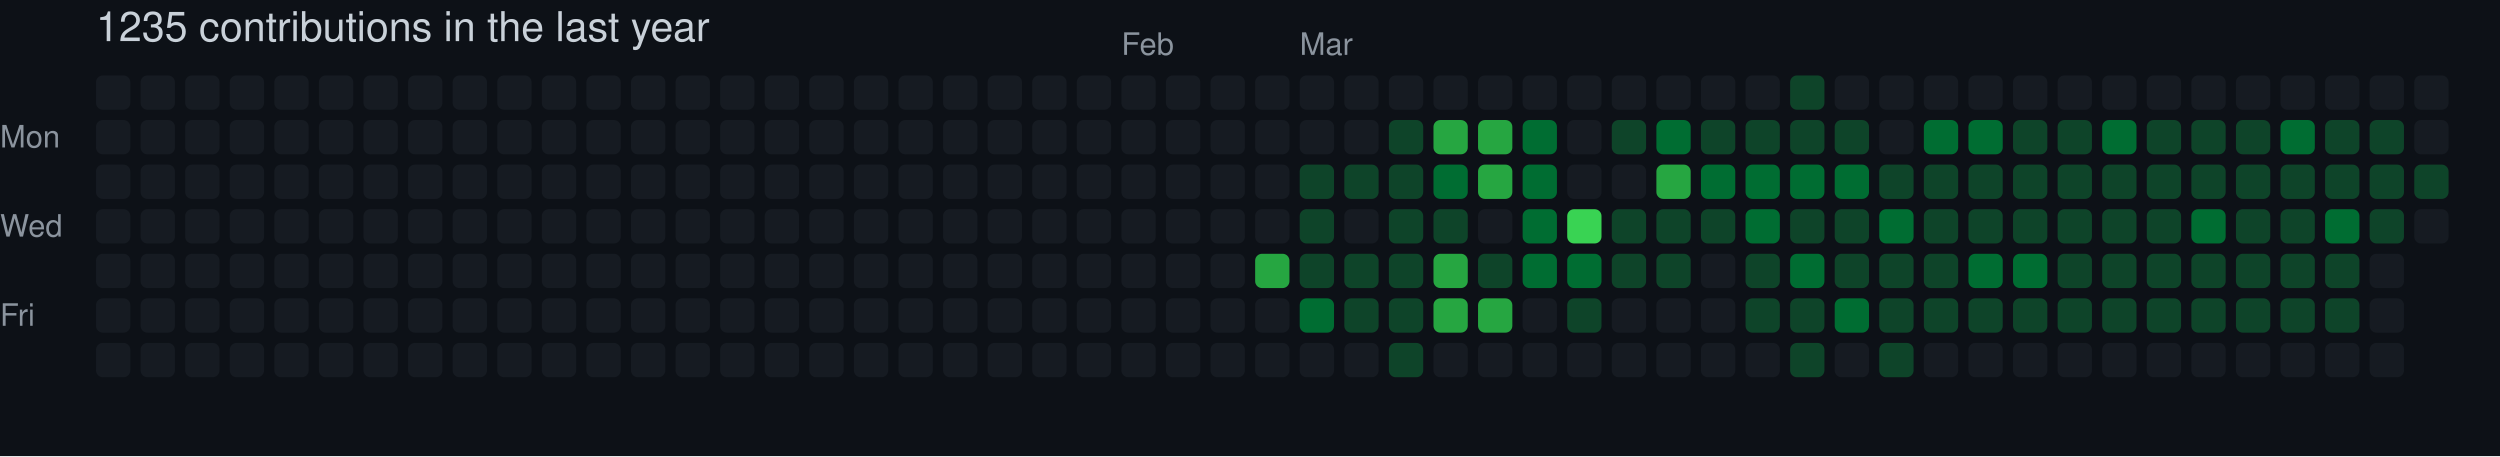
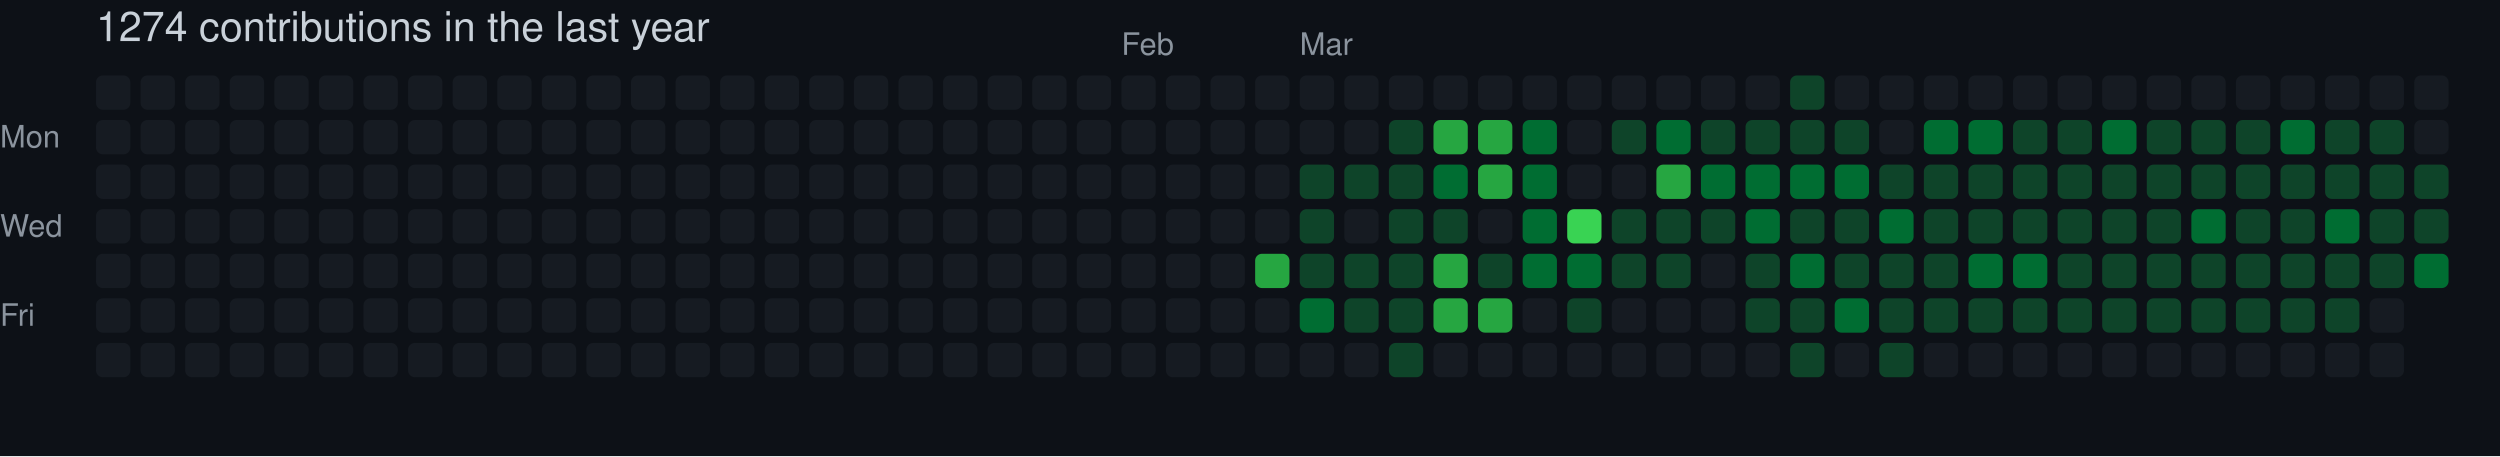
- <svg xmlns="http://www.w3.org/2000/svg" width="729" height="133" viewBox="0 0 729 133" role="img" aria-label="skiliaris made 1235 contributions in the last year">
+ <svg xmlns="http://www.w3.org/2000/svg" width="729" height="133" viewBox="0 0 729 133" role="img" aria-label="skiliaris made 1274 contributions in the last year">
  <rect width="100%" height="100%" fill="#0d1117" />
  <style>
    text {
      font-family: -apple-system, BlinkMacSystemFont, "Segoe UI", Helvetica, Arial, sans-serif;
      font-size: 9px;
      fill: #8b949e;
    }
    .count {
      font-size: 12px;
      fill: #c9d1d9;
    }
  </style>
-   <text x="28" y="12" class="count">1235 contributions in the last year</text>
+   <text x="28" y="12" class="count">1274 contributions in the last year</text>
  <text x="327" y="16">Feb</text>
  <text x="379" y="16">Mar</text>
  <text x="0" y="43">Mon</text>
  <text x="0" y="69">Wed</text>
  <text x="0" y="95">Fri</text>
  <rect x="28" y="22" width="10" height="10" rx="2" ry="2" fill="#161b22">
        </rect>
  <rect x="28" y="35" width="10" height="10" rx="2" ry="2" fill="#161b22">
        </rect>
  <rect x="28" y="48" width="10" height="10" rx="2" ry="2" fill="#161b22">
        </rect>
  <rect x="28" y="61" width="10" height="10" rx="2" ry="2" fill="#161b22">
        </rect>
  <rect x="28" y="74" width="10" height="10" rx="2" ry="2" fill="#161b22">
        </rect>
  <rect x="28" y="87" width="10" height="10" rx="2" ry="2" fill="#161b22">
        </rect>
  <rect x="28" y="100" width="10" height="10" rx="2" ry="2" fill="#161b22">
        </rect>
  <rect x="41" y="22" width="10" height="10" rx="2" ry="2" fill="#161b22">
        </rect>
  <rect x="41" y="35" width="10" height="10" rx="2" ry="2" fill="#161b22">
        </rect>
  <rect x="41" y="48" width="10" height="10" rx="2" ry="2" fill="#161b22">
        </rect>
  <rect x="41" y="61" width="10" height="10" rx="2" ry="2" fill="#161b22">
        </rect>
  <rect x="41" y="74" width="10" height="10" rx="2" ry="2" fill="#161b22">
        </rect>
  <rect x="41" y="87" width="10" height="10" rx="2" ry="2" fill="#161b22">
        </rect>
  <rect x="41" y="100" width="10" height="10" rx="2" ry="2" fill="#161b22">
        </rect>
  <rect x="54" y="22" width="10" height="10" rx="2" ry="2" fill="#161b22">
        </rect>
  <rect x="54" y="35" width="10" height="10" rx="2" ry="2" fill="#161b22">
        </rect>
  <rect x="54" y="48" width="10" height="10" rx="2" ry="2" fill="#161b22">
        </rect>
  <rect x="54" y="61" width="10" height="10" rx="2" ry="2" fill="#161b22">
        </rect>
  <rect x="54" y="74" width="10" height="10" rx="2" ry="2" fill="#161b22">
        </rect>
  <rect x="54" y="87" width="10" height="10" rx="2" ry="2" fill="#161b22">
        </rect>
  <rect x="54" y="100" width="10" height="10" rx="2" ry="2" fill="#161b22">
        </rect>
  <rect x="67" y="22" width="10" height="10" rx="2" ry="2" fill="#161b22">
        </rect>
  <rect x="67" y="35" width="10" height="10" rx="2" ry="2" fill="#161b22">
        </rect>
  <rect x="67" y="48" width="10" height="10" rx="2" ry="2" fill="#161b22">
        </rect>
  <rect x="67" y="61" width="10" height="10" rx="2" ry="2" fill="#161b22">
        </rect>
  <rect x="67" y="74" width="10" height="10" rx="2" ry="2" fill="#161b22">
        </rect>
  <rect x="67" y="87" width="10" height="10" rx="2" ry="2" fill="#161b22">
        </rect>
  <rect x="67" y="100" width="10" height="10" rx="2" ry="2" fill="#161b22">
        </rect>
  <rect x="80" y="22" width="10" height="10" rx="2" ry="2" fill="#161b22">
        </rect>
  <rect x="80" y="35" width="10" height="10" rx="2" ry="2" fill="#161b22">
        </rect>
  <rect x="80" y="48" width="10" height="10" rx="2" ry="2" fill="#161b22">
        </rect>
  <rect x="80" y="61" width="10" height="10" rx="2" ry="2" fill="#161b22">
        </rect>
  <rect x="80" y="74" width="10" height="10" rx="2" ry="2" fill="#161b22">
        </rect>
  <rect x="80" y="87" width="10" height="10" rx="2" ry="2" fill="#161b22">
        </rect>
  <rect x="80" y="100" width="10" height="10" rx="2" ry="2" fill="#161b22">
        </rect>
  <rect x="93" y="22" width="10" height="10" rx="2" ry="2" fill="#161b22">
        </rect>
  <rect x="93" y="35" width="10" height="10" rx="2" ry="2" fill="#161b22">
        </rect>
  <rect x="93" y="48" width="10" height="10" rx="2" ry="2" fill="#161b22">
        </rect>
  <rect x="93" y="61" width="10" height="10" rx="2" ry="2" fill="#161b22">
        </rect>
  <rect x="93" y="74" width="10" height="10" rx="2" ry="2" fill="#161b22">
        </rect>
  <rect x="93" y="87" width="10" height="10" rx="2" ry="2" fill="#161b22">
        </rect>
  <rect x="93" y="100" width="10" height="10" rx="2" ry="2" fill="#161b22">
        </rect>
  <rect x="106" y="22" width="10" height="10" rx="2" ry="2" fill="#161b22">
        </rect>
  <rect x="106" y="35" width="10" height="10" rx="2" ry="2" fill="#161b22">
        </rect>
  <rect x="106" y="48" width="10" height="10" rx="2" ry="2" fill="#161b22">
        </rect>
  <rect x="106" y="61" width="10" height="10" rx="2" ry="2" fill="#161b22">
        </rect>
  <rect x="106" y="74" width="10" height="10" rx="2" ry="2" fill="#161b22">
        </rect>
  <rect x="106" y="87" width="10" height="10" rx="2" ry="2" fill="#161b22">
        </rect>
  <rect x="106" y="100" width="10" height="10" rx="2" ry="2" fill="#161b22">
        </rect>
  <rect x="119" y="22" width="10" height="10" rx="2" ry="2" fill="#161b22">
        </rect>
  <rect x="119" y="35" width="10" height="10" rx="2" ry="2" fill="#161b22">
        </rect>
  <rect x="119" y="48" width="10" height="10" rx="2" ry="2" fill="#161b22">
        </rect>
  <rect x="119" y="61" width="10" height="10" rx="2" ry="2" fill="#161b22">
        </rect>
  <rect x="119" y="74" width="10" height="10" rx="2" ry="2" fill="#161b22">
        </rect>
  <rect x="119" y="87" width="10" height="10" rx="2" ry="2" fill="#161b22">
        </rect>
  <rect x="119" y="100" width="10" height="10" rx="2" ry="2" fill="#161b22">
        </rect>
  <rect x="132" y="22" width="10" height="10" rx="2" ry="2" fill="#161b22">
        </rect>
  <rect x="132" y="35" width="10" height="10" rx="2" ry="2" fill="#161b22">
        </rect>
  <rect x="132" y="48" width="10" height="10" rx="2" ry="2" fill="#161b22">
        </rect>
  <rect x="132" y="61" width="10" height="10" rx="2" ry="2" fill="#161b22">
        </rect>
  <rect x="132" y="74" width="10" height="10" rx="2" ry="2" fill="#161b22">
        </rect>
  <rect x="132" y="87" width="10" height="10" rx="2" ry="2" fill="#161b22">
        </rect>
  <rect x="132" y="100" width="10" height="10" rx="2" ry="2" fill="#161b22">
        </rect>
  <rect x="145" y="22" width="10" height="10" rx="2" ry="2" fill="#161b22">
        </rect>
  <rect x="145" y="35" width="10" height="10" rx="2" ry="2" fill="#161b22">
        </rect>
  <rect x="145" y="48" width="10" height="10" rx="2" ry="2" fill="#161b22">
        </rect>
  <rect x="145" y="61" width="10" height="10" rx="2" ry="2" fill="#161b22">
        </rect>
  <rect x="145" y="74" width="10" height="10" rx="2" ry="2" fill="#161b22">
        </rect>
  <rect x="145" y="87" width="10" height="10" rx="2" ry="2" fill="#161b22">
        </rect>
  <rect x="145" y="100" width="10" height="10" rx="2" ry="2" fill="#161b22">
        </rect>
  <rect x="158" y="22" width="10" height="10" rx="2" ry="2" fill="#161b22">
        </rect>
  <rect x="158" y="35" width="10" height="10" rx="2" ry="2" fill="#161b22">
        </rect>
  <rect x="158" y="48" width="10" height="10" rx="2" ry="2" fill="#161b22">
        </rect>
  <rect x="158" y="61" width="10" height="10" rx="2" ry="2" fill="#161b22">
        </rect>
  <rect x="158" y="74" width="10" height="10" rx="2" ry="2" fill="#161b22">
        </rect>
  <rect x="158" y="87" width="10" height="10" rx="2" ry="2" fill="#161b22">
        </rect>
  <rect x="158" y="100" width="10" height="10" rx="2" ry="2" fill="#161b22">
        </rect>
  <rect x="171" y="22" width="10" height="10" rx="2" ry="2" fill="#161b22">
        </rect>
  <rect x="171" y="35" width="10" height="10" rx="2" ry="2" fill="#161b22">
        </rect>
  <rect x="171" y="48" width="10" height="10" rx="2" ry="2" fill="#161b22">
        </rect>
  <rect x="171" y="61" width="10" height="10" rx="2" ry="2" fill="#161b22">
        </rect>
  <rect x="171" y="74" width="10" height="10" rx="2" ry="2" fill="#161b22">
        </rect>
  <rect x="171" y="87" width="10" height="10" rx="2" ry="2" fill="#161b22">
        </rect>
  <rect x="171" y="100" width="10" height="10" rx="2" ry="2" fill="#161b22">
        </rect>
  <rect x="184" y="22" width="10" height="10" rx="2" ry="2" fill="#161b22">
        </rect>
  <rect x="184" y="35" width="10" height="10" rx="2" ry="2" fill="#161b22">
        </rect>
  <rect x="184" y="48" width="10" height="10" rx="2" ry="2" fill="#161b22">
        </rect>
  <rect x="184" y="61" width="10" height="10" rx="2" ry="2" fill="#161b22">
        </rect>
  <rect x="184" y="74" width="10" height="10" rx="2" ry="2" fill="#161b22">
        </rect>
  <rect x="184" y="87" width="10" height="10" rx="2" ry="2" fill="#161b22">
        </rect>
  <rect x="184" y="100" width="10" height="10" rx="2" ry="2" fill="#161b22">
        </rect>
  <rect x="197" y="22" width="10" height="10" rx="2" ry="2" fill="#161b22">
        </rect>
  <rect x="197" y="35" width="10" height="10" rx="2" ry="2" fill="#161b22">
        </rect>
  <rect x="197" y="48" width="10" height="10" rx="2" ry="2" fill="#161b22">
        </rect>
  <rect x="197" y="61" width="10" height="10" rx="2" ry="2" fill="#161b22">
        </rect>
  <rect x="197" y="74" width="10" height="10" rx="2" ry="2" fill="#161b22">
        </rect>
  <rect x="197" y="87" width="10" height="10" rx="2" ry="2" fill="#161b22">
        </rect>
  <rect x="197" y="100" width="10" height="10" rx="2" ry="2" fill="#161b22">
        </rect>
  <rect x="210" y="22" width="10" height="10" rx="2" ry="2" fill="#161b22">
        </rect>
  <rect x="210" y="35" width="10" height="10" rx="2" ry="2" fill="#161b22">
        </rect>
  <rect x="210" y="48" width="10" height="10" rx="2" ry="2" fill="#161b22">
        </rect>
  <rect x="210" y="61" width="10" height="10" rx="2" ry="2" fill="#161b22">
        </rect>
  <rect x="210" y="74" width="10" height="10" rx="2" ry="2" fill="#161b22">
        </rect>
  <rect x="210" y="87" width="10" height="10" rx="2" ry="2" fill="#161b22">
        </rect>
  <rect x="210" y="100" width="10" height="10" rx="2" ry="2" fill="#161b22">
        </rect>
  <rect x="223" y="22" width="10" height="10" rx="2" ry="2" fill="#161b22">
        </rect>
  <rect x="223" y="35" width="10" height="10" rx="2" ry="2" fill="#161b22">
        </rect>
  <rect x="223" y="48" width="10" height="10" rx="2" ry="2" fill="#161b22">
        </rect>
  <rect x="223" y="61" width="10" height="10" rx="2" ry="2" fill="#161b22">
        </rect>
  <rect x="223" y="74" width="10" height="10" rx="2" ry="2" fill="#161b22">
        </rect>
  <rect x="223" y="87" width="10" height="10" rx="2" ry="2" fill="#161b22">
        </rect>
  <rect x="223" y="100" width="10" height="10" rx="2" ry="2" fill="#161b22">
        </rect>
  <rect x="236" y="22" width="10" height="10" rx="2" ry="2" fill="#161b22">
        </rect>
  <rect x="236" y="35" width="10" height="10" rx="2" ry="2" fill="#161b22">
        </rect>
  <rect x="236" y="48" width="10" height="10" rx="2" ry="2" fill="#161b22">
        </rect>
  <rect x="236" y="61" width="10" height="10" rx="2" ry="2" fill="#161b22">
        </rect>
  <rect x="236" y="74" width="10" height="10" rx="2" ry="2" fill="#161b22">
        </rect>
  <rect x="236" y="87" width="10" height="10" rx="2" ry="2" fill="#161b22">
        </rect>
  <rect x="236" y="100" width="10" height="10" rx="2" ry="2" fill="#161b22">
        </rect>
  <rect x="249" y="22" width="10" height="10" rx="2" ry="2" fill="#161b22">
        </rect>
  <rect x="249" y="35" width="10" height="10" rx="2" ry="2" fill="#161b22">
        </rect>
  <rect x="249" y="48" width="10" height="10" rx="2" ry="2" fill="#161b22">
        </rect>
  <rect x="249" y="61" width="10" height="10" rx="2" ry="2" fill="#161b22">
        </rect>
  <rect x="249" y="74" width="10" height="10" rx="2" ry="2" fill="#161b22">
        </rect>
  <rect x="249" y="87" width="10" height="10" rx="2" ry="2" fill="#161b22">
        </rect>
  <rect x="249" y="100" width="10" height="10" rx="2" ry="2" fill="#161b22">
        </rect>
  <rect x="262" y="22" width="10" height="10" rx="2" ry="2" fill="#161b22">
        </rect>
  <rect x="262" y="35" width="10" height="10" rx="2" ry="2" fill="#161b22">
        </rect>
  <rect x="262" y="48" width="10" height="10" rx="2" ry="2" fill="#161b22">
        </rect>
  <rect x="262" y="61" width="10" height="10" rx="2" ry="2" fill="#161b22">
        </rect>
  <rect x="262" y="74" width="10" height="10" rx="2" ry="2" fill="#161b22">
        </rect>
  <rect x="262" y="87" width="10" height="10" rx="2" ry="2" fill="#161b22">
        </rect>
  <rect x="262" y="100" width="10" height="10" rx="2" ry="2" fill="#161b22">
        </rect>
  <rect x="275" y="22" width="10" height="10" rx="2" ry="2" fill="#161b22">
        </rect>
  <rect x="275" y="35" width="10" height="10" rx="2" ry="2" fill="#161b22">
        </rect>
  <rect x="275" y="48" width="10" height="10" rx="2" ry="2" fill="#161b22">
        </rect>
  <rect x="275" y="61" width="10" height="10" rx="2" ry="2" fill="#161b22">
        </rect>
  <rect x="275" y="74" width="10" height="10" rx="2" ry="2" fill="#161b22">
        </rect>
  <rect x="275" y="87" width="10" height="10" rx="2" ry="2" fill="#161b22">
        </rect>
  <rect x="275" y="100" width="10" height="10" rx="2" ry="2" fill="#161b22">
        </rect>
  <rect x="288" y="22" width="10" height="10" rx="2" ry="2" fill="#161b22">
        </rect>
  <rect x="288" y="35" width="10" height="10" rx="2" ry="2" fill="#161b22">
        </rect>
  <rect x="288" y="48" width="10" height="10" rx="2" ry="2" fill="#161b22">
        </rect>
  <rect x="288" y="61" width="10" height="10" rx="2" ry="2" fill="#161b22">
        </rect>
  <rect x="288" y="74" width="10" height="10" rx="2" ry="2" fill="#161b22">
        </rect>
  <rect x="288" y="87" width="10" height="10" rx="2" ry="2" fill="#161b22">
        </rect>
  <rect x="288" y="100" width="10" height="10" rx="2" ry="2" fill="#161b22">
        </rect>
  <rect x="301" y="22" width="10" height="10" rx="2" ry="2" fill="#161b22">
        </rect>
  <rect x="301" y="35" width="10" height="10" rx="2" ry="2" fill="#161b22">
        </rect>
  <rect x="301" y="48" width="10" height="10" rx="2" ry="2" fill="#161b22">
        </rect>
  <rect x="301" y="61" width="10" height="10" rx="2" ry="2" fill="#161b22">
        </rect>
  <rect x="301" y="74" width="10" height="10" rx="2" ry="2" fill="#161b22">
        </rect>
  <rect x="301" y="87" width="10" height="10" rx="2" ry="2" fill="#161b22">
        </rect>
  <rect x="301" y="100" width="10" height="10" rx="2" ry="2" fill="#161b22">
        </rect>
  <rect x="314" y="22" width="10" height="10" rx="2" ry="2" fill="#161b22">
        </rect>
  <rect x="314" y="35" width="10" height="10" rx="2" ry="2" fill="#161b22">
        </rect>
  <rect x="314" y="48" width="10" height="10" rx="2" ry="2" fill="#161b22">
        </rect>
  <rect x="314" y="61" width="10" height="10" rx="2" ry="2" fill="#161b22">
        </rect>
  <rect x="314" y="74" width="10" height="10" rx="2" ry="2" fill="#161b22">
        </rect>
  <rect x="314" y="87" width="10" height="10" rx="2" ry="2" fill="#161b22">
        </rect>
  <rect x="314" y="100" width="10" height="10" rx="2" ry="2" fill="#161b22">
        </rect>
  <rect x="327" y="22" width="10" height="10" rx="2" ry="2" fill="#161b22">
        </rect>
  <rect x="327" y="35" width="10" height="10" rx="2" ry="2" fill="#161b22">
        </rect>
  <rect x="327" y="48" width="10" height="10" rx="2" ry="2" fill="#161b22">
        </rect>
  <rect x="327" y="61" width="10" height="10" rx="2" ry="2" fill="#161b22">
        </rect>
  <rect x="327" y="74" width="10" height="10" rx="2" ry="2" fill="#161b22">
        </rect>
  <rect x="327" y="87" width="10" height="10" rx="2" ry="2" fill="#161b22">
        </rect>
  <rect x="327" y="100" width="10" height="10" rx="2" ry="2" fill="#161b22">
        </rect>
  <rect x="340" y="22" width="10" height="10" rx="2" ry="2" fill="#161b22">
        </rect>
  <rect x="340" y="35" width="10" height="10" rx="2" ry="2" fill="#161b22">
        </rect>
  <rect x="340" y="48" width="10" height="10" rx="2" ry="2" fill="#161b22">
        </rect>
  <rect x="340" y="61" width="10" height="10" rx="2" ry="2" fill="#161b22">
        </rect>
  <rect x="340" y="74" width="10" height="10" rx="2" ry="2" fill="#161b22">
        </rect>
  <rect x="340" y="87" width="10" height="10" rx="2" ry="2" fill="#161b22">
        </rect>
  <rect x="340" y="100" width="10" height="10" rx="2" ry="2" fill="#161b22">
        </rect>
  <rect x="353" y="22" width="10" height="10" rx="2" ry="2" fill="#161b22">
        </rect>
  <rect x="353" y="35" width="10" height="10" rx="2" ry="2" fill="#161b22">
        </rect>
  <rect x="353" y="48" width="10" height="10" rx="2" ry="2" fill="#161b22">
        </rect>
  <rect x="353" y="61" width="10" height="10" rx="2" ry="2" fill="#161b22">
        </rect>
  <rect x="353" y="74" width="10" height="10" rx="2" ry="2" fill="#161b22">
        </rect>
  <rect x="353" y="87" width="10" height="10" rx="2" ry="2" fill="#161b22">
        </rect>
  <rect x="353" y="100" width="10" height="10" rx="2" ry="2" fill="#161b22">
        </rect>
  <rect x="366" y="22" width="10" height="10" rx="2" ry="2" fill="#161b22">
        </rect>
  <rect x="366" y="35" width="10" height="10" rx="2" ry="2" fill="#161b22">
        </rect>
  <rect x="366" y="48" width="10" height="10" rx="2" ry="2" fill="#161b22">
        </rect>
  <rect x="366" y="61" width="10" height="10" rx="2" ry="2" fill="#161b22">
        </rect>
  <rect x="366" y="74" width="10" height="10" rx="2" ry="2" fill="#26a641">
        </rect>
  <rect x="366" y="87" width="10" height="10" rx="2" ry="2" fill="#161b22">
        </rect>
  <rect x="366" y="100" width="10" height="10" rx="2" ry="2" fill="#161b22">
        </rect>
  <rect x="379" y="22" width="10" height="10" rx="2" ry="2" fill="#161b22">
        </rect>
  <rect x="379" y="35" width="10" height="10" rx="2" ry="2" fill="#161b22">
        </rect>
  <rect x="379" y="48" width="10" height="10" rx="2" ry="2" fill="#0e4429">
        </rect>
  <rect x="379" y="61" width="10" height="10" rx="2" ry="2" fill="#0e4429">
        </rect>
  <rect x="379" y="74" width="10" height="10" rx="2" ry="2" fill="#0e4429">
        </rect>
  <rect x="379" y="87" width="10" height="10" rx="2" ry="2" fill="#006d32">
        </rect>
  <rect x="379" y="100" width="10" height="10" rx="2" ry="2" fill="#161b22">
        </rect>
  <rect x="392" y="22" width="10" height="10" rx="2" ry="2" fill="#161b22">
        </rect>
  <rect x="392" y="35" width="10" height="10" rx="2" ry="2" fill="#161b22">
        </rect>
  <rect x="392" y="48" width="10" height="10" rx="2" ry="2" fill="#0e4429">
        </rect>
  <rect x="392" y="61" width="10" height="10" rx="2" ry="2" fill="#161b22">
        </rect>
  <rect x="392" y="74" width="10" height="10" rx="2" ry="2" fill="#0e4429">
        </rect>
  <rect x="392" y="87" width="10" height="10" rx="2" ry="2" fill="#0e4429">
        </rect>
  <rect x="392" y="100" width="10" height="10" rx="2" ry="2" fill="#161b22">
        </rect>
  <rect x="405" y="22" width="10" height="10" rx="2" ry="2" fill="#161b22">
        </rect>
  <rect x="405" y="35" width="10" height="10" rx="2" ry="2" fill="#0e4429">
        </rect>
  <rect x="405" y="48" width="10" height="10" rx="2" ry="2" fill="#0e4429">
        </rect>
  <rect x="405" y="61" width="10" height="10" rx="2" ry="2" fill="#0e4429">
        </rect>
  <rect x="405" y="74" width="10" height="10" rx="2" ry="2" fill="#0e4429">
        </rect>
  <rect x="405" y="87" width="10" height="10" rx="2" ry="2" fill="#0e4429">
        </rect>
  <rect x="405" y="100" width="10" height="10" rx="2" ry="2" fill="#0e4429">
        </rect>
  <rect x="418" y="22" width="10" height="10" rx="2" ry="2" fill="#161b22">
        </rect>
  <rect x="418" y="35" width="10" height="10" rx="2" ry="2" fill="#26a641">
        </rect>
  <rect x="418" y="48" width="10" height="10" rx="2" ry="2" fill="#006d32">
        </rect>
  <rect x="418" y="61" width="10" height="10" rx="2" ry="2" fill="#0e4429">
        </rect>
  <rect x="418" y="74" width="10" height="10" rx="2" ry="2" fill="#26a641">
        </rect>
  <rect x="418" y="87" width="10" height="10" rx="2" ry="2" fill="#26a641">
        </rect>
  <rect x="418" y="100" width="10" height="10" rx="2" ry="2" fill="#161b22">
        </rect>
  <rect x="431" y="22" width="10" height="10" rx="2" ry="2" fill="#161b22">
        </rect>
  <rect x="431" y="35" width="10" height="10" rx="2" ry="2" fill="#26a641">
        </rect>
  <rect x="431" y="48" width="10" height="10" rx="2" ry="2" fill="#26a641">
        </rect>
  <rect x="431" y="61" width="10" height="10" rx="2" ry="2" fill="#161b22">
        </rect>
  <rect x="431" y="74" width="10" height="10" rx="2" ry="2" fill="#0e4429">
        </rect>
  <rect x="431" y="87" width="10" height="10" rx="2" ry="2" fill="#26a641">
        </rect>
  <rect x="431" y="100" width="10" height="10" rx="2" ry="2" fill="#161b22">
        </rect>
  <rect x="444" y="22" width="10" height="10" rx="2" ry="2" fill="#161b22">
        </rect>
  <rect x="444" y="35" width="10" height="10" rx="2" ry="2" fill="#006d32">
        </rect>
  <rect x="444" y="48" width="10" height="10" rx="2" ry="2" fill="#006d32">
        </rect>
  <rect x="444" y="61" width="10" height="10" rx="2" ry="2" fill="#006d32">
        </rect>
  <rect x="444" y="74" width="10" height="10" rx="2" ry="2" fill="#006d32">
        </rect>
  <rect x="444" y="87" width="10" height="10" rx="2" ry="2" fill="#161b22">
        </rect>
  <rect x="444" y="100" width="10" height="10" rx="2" ry="2" fill="#161b22">
        </rect>
  <rect x="457" y="22" width="10" height="10" rx="2" ry="2" fill="#161b22">
        </rect>
  <rect x="457" y="35" width="10" height="10" rx="2" ry="2" fill="#161b22">
        </rect>
  <rect x="457" y="48" width="10" height="10" rx="2" ry="2" fill="#161b22">
        </rect>
  <rect x="457" y="61" width="10" height="10" rx="2" ry="2" fill="#39d353">
        </rect>
  <rect x="457" y="74" width="10" height="10" rx="2" ry="2" fill="#006d32">
        </rect>
  <rect x="457" y="87" width="10" height="10" rx="2" ry="2" fill="#0e4429">
        </rect>
  <rect x="457" y="100" width="10" height="10" rx="2" ry="2" fill="#161b22">
        </rect>
  <rect x="470" y="22" width="10" height="10" rx="2" ry="2" fill="#161b22">
        </rect>
  <rect x="470" y="35" width="10" height="10" rx="2" ry="2" fill="#0e4429">
        </rect>
  <rect x="470" y="48" width="10" height="10" rx="2" ry="2" fill="#161b22">
        </rect>
  <rect x="470" y="61" width="10" height="10" rx="2" ry="2" fill="#0e4429">
        </rect>
  <rect x="470" y="74" width="10" height="10" rx="2" ry="2" fill="#0e4429">
        </rect>
  <rect x="470" y="87" width="10" height="10" rx="2" ry="2" fill="#161b22">
        </rect>
  <rect x="470" y="100" width="10" height="10" rx="2" ry="2" fill="#161b22">
        </rect>
  <rect x="483" y="22" width="10" height="10" rx="2" ry="2" fill="#161b22">
        </rect>
  <rect x="483" y="35" width="10" height="10" rx="2" ry="2" fill="#006d32">
        </rect>
  <rect x="483" y="48" width="10" height="10" rx="2" ry="2" fill="#26a641">
        </rect>
  <rect x="483" y="61" width="10" height="10" rx="2" ry="2" fill="#0e4429">
        </rect>
  <rect x="483" y="74" width="10" height="10" rx="2" ry="2" fill="#0e4429">
        </rect>
  <rect x="483" y="87" width="10" height="10" rx="2" ry="2" fill="#161b22">
        </rect>
  <rect x="483" y="100" width="10" height="10" rx="2" ry="2" fill="#161b22">
        </rect>
  <rect x="496" y="22" width="10" height="10" rx="2" ry="2" fill="#161b22">
        </rect>
  <rect x="496" y="35" width="10" height="10" rx="2" ry="2" fill="#0e4429">
        </rect>
  <rect x="496" y="48" width="10" height="10" rx="2" ry="2" fill="#006d32">
        </rect>
  <rect x="496" y="61" width="10" height="10" rx="2" ry="2" fill="#0e4429">
        </rect>
  <rect x="496" y="74" width="10" height="10" rx="2" ry="2" fill="#161b22">
        </rect>
  <rect x="496" y="87" width="10" height="10" rx="2" ry="2" fill="#161b22">
        </rect>
  <rect x="496" y="100" width="10" height="10" rx="2" ry="2" fill="#161b22">
        </rect>
  <rect x="509" y="22" width="10" height="10" rx="2" ry="2" fill="#161b22">
        </rect>
  <rect x="509" y="35" width="10" height="10" rx="2" ry="2" fill="#0e4429">
        </rect>
  <rect x="509" y="48" width="10" height="10" rx="2" ry="2" fill="#006d32">
        </rect>
  <rect x="509" y="61" width="10" height="10" rx="2" ry="2" fill="#006d32">
        </rect>
  <rect x="509" y="74" width="10" height="10" rx="2" ry="2" fill="#0e4429">
        </rect>
  <rect x="509" y="87" width="10" height="10" rx="2" ry="2" fill="#0e4429">
        </rect>
  <rect x="509" y="100" width="10" height="10" rx="2" ry="2" fill="#161b22">
        </rect>
  <rect x="522" y="22" width="10" height="10" rx="2" ry="2" fill="#0e4429">
        </rect>
  <rect x="522" y="35" width="10" height="10" rx="2" ry="2" fill="#0e4429">
        </rect>
  <rect x="522" y="48" width="10" height="10" rx="2" ry="2" fill="#006d32">
        </rect>
  <rect x="522" y="61" width="10" height="10" rx="2" ry="2" fill="#0e4429">
        </rect>
  <rect x="522" y="74" width="10" height="10" rx="2" ry="2" fill="#006d32">
        </rect>
  <rect x="522" y="87" width="10" height="10" rx="2" ry="2" fill="#0e4429">
        </rect>
  <rect x="522" y="100" width="10" height="10" rx="2" ry="2" fill="#0e4429">
        </rect>
  <rect x="535" y="22" width="10" height="10" rx="2" ry="2" fill="#161b22">
        </rect>
  <rect x="535" y="35" width="10" height="10" rx="2" ry="2" fill="#0e4429">
        </rect>
  <rect x="535" y="48" width="10" height="10" rx="2" ry="2" fill="#006d32">
        </rect>
  <rect x="535" y="61" width="10" height="10" rx="2" ry="2" fill="#0e4429">
        </rect>
  <rect x="535" y="74" width="10" height="10" rx="2" ry="2" fill="#0e4429">
        </rect>
  <rect x="535" y="87" width="10" height="10" rx="2" ry="2" fill="#006d32">
        </rect>
  <rect x="535" y="100" width="10" height="10" rx="2" ry="2" fill="#161b22">
        </rect>
  <rect x="548" y="22" width="10" height="10" rx="2" ry="2" fill="#161b22">
        </rect>
  <rect x="548" y="35" width="10" height="10" rx="2" ry="2" fill="#161b22">
        </rect>
  <rect x="548" y="48" width="10" height="10" rx="2" ry="2" fill="#0e4429">
        </rect>
  <rect x="548" y="61" width="10" height="10" rx="2" ry="2" fill="#006d32">
        </rect>
  <rect x="548" y="74" width="10" height="10" rx="2" ry="2" fill="#0e4429">
        </rect>
  <rect x="548" y="87" width="10" height="10" rx="2" ry="2" fill="#0e4429">
        </rect>
  <rect x="548" y="100" width="10" height="10" rx="2" ry="2" fill="#0e4429">
        </rect>
  <rect x="561" y="22" width="10" height="10" rx="2" ry="2" fill="#161b22">
        </rect>
  <rect x="561" y="35" width="10" height="10" rx="2" ry="2" fill="#006d32">
        </rect>
  <rect x="561" y="48" width="10" height="10" rx="2" ry="2" fill="#0e4429">
        </rect>
  <rect x="561" y="61" width="10" height="10" rx="2" ry="2" fill="#0e4429">
        </rect>
  <rect x="561" y="74" width="10" height="10" rx="2" ry="2" fill="#0e4429">
        </rect>
  <rect x="561" y="87" width="10" height="10" rx="2" ry="2" fill="#0e4429">
        </rect>
  <rect x="561" y="100" width="10" height="10" rx="2" ry="2" fill="#161b22">
        </rect>
  <rect x="574" y="22" width="10" height="10" rx="2" ry="2" fill="#161b22">
        </rect>
  <rect x="574" y="35" width="10" height="10" rx="2" ry="2" fill="#006d32">
        </rect>
  <rect x="574" y="48" width="10" height="10" rx="2" ry="2" fill="#0e4429">
        </rect>
  <rect x="574" y="61" width="10" height="10" rx="2" ry="2" fill="#0e4429">
        </rect>
  <rect x="574" y="74" width="10" height="10" rx="2" ry="2" fill="#006d32">
        </rect>
  <rect x="574" y="87" width="10" height="10" rx="2" ry="2" fill="#0e4429">
        </rect>
  <rect x="574" y="100" width="10" height="10" rx="2" ry="2" fill="#161b22">
        </rect>
  <rect x="587" y="22" width="10" height="10" rx="2" ry="2" fill="#161b22">
        </rect>
  <rect x="587" y="35" width="10" height="10" rx="2" ry="2" fill="#0e4429">
        </rect>
  <rect x="587" y="48" width="10" height="10" rx="2" ry="2" fill="#0e4429">
        </rect>
  <rect x="587" y="61" width="10" height="10" rx="2" ry="2" fill="#0e4429">
        </rect>
  <rect x="587" y="74" width="10" height="10" rx="2" ry="2" fill="#006d32">
        </rect>
  <rect x="587" y="87" width="10" height="10" rx="2" ry="2" fill="#0e4429">
        </rect>
  <rect x="587" y="100" width="10" height="10" rx="2" ry="2" fill="#161b22">
        </rect>
  <rect x="600" y="22" width="10" height="10" rx="2" ry="2" fill="#161b22">
        </rect>
  <rect x="600" y="35" width="10" height="10" rx="2" ry="2" fill="#0e4429">
        </rect>
  <rect x="600" y="48" width="10" height="10" rx="2" ry="2" fill="#0e4429">
        </rect>
  <rect x="600" y="61" width="10" height="10" rx="2" ry="2" fill="#0e4429">
        </rect>
  <rect x="600" y="74" width="10" height="10" rx="2" ry="2" fill="#0e4429">
        </rect>
  <rect x="600" y="87" width="10" height="10" rx="2" ry="2" fill="#0e4429">
        </rect>
  <rect x="600" y="100" width="10" height="10" rx="2" ry="2" fill="#161b22">
        </rect>
  <rect x="613" y="22" width="10" height="10" rx="2" ry="2" fill="#161b22">
        </rect>
  <rect x="613" y="35" width="10" height="10" rx="2" ry="2" fill="#006d32">
        </rect>
  <rect x="613" y="48" width="10" height="10" rx="2" ry="2" fill="#0e4429">
        </rect>
  <rect x="613" y="61" width="10" height="10" rx="2" ry="2" fill="#0e4429">
        </rect>
  <rect x="613" y="74" width="10" height="10" rx="2" ry="2" fill="#0e4429">
        </rect>
  <rect x="613" y="87" width="10" height="10" rx="2" ry="2" fill="#0e4429">
        </rect>
  <rect x="613" y="100" width="10" height="10" rx="2" ry="2" fill="#161b22">
        </rect>
  <rect x="626" y="22" width="10" height="10" rx="2" ry="2" fill="#161b22">
        </rect>
  <rect x="626" y="35" width="10" height="10" rx="2" ry="2" fill="#0e4429">
        </rect>
  <rect x="626" y="48" width="10" height="10" rx="2" ry="2" fill="#0e4429">
        </rect>
  <rect x="626" y="61" width="10" height="10" rx="2" ry="2" fill="#0e4429">
        </rect>
  <rect x="626" y="74" width="10" height="10" rx="2" ry="2" fill="#0e4429">
        </rect>
  <rect x="626" y="87" width="10" height="10" rx="2" ry="2" fill="#0e4429">
        </rect>
  <rect x="626" y="100" width="10" height="10" rx="2" ry="2" fill="#161b22">
        </rect>
  <rect x="639" y="22" width="10" height="10" rx="2" ry="2" fill="#161b22">
        </rect>
  <rect x="639" y="35" width="10" height="10" rx="2" ry="2" fill="#0e4429">
        </rect>
  <rect x="639" y="48" width="10" height="10" rx="2" ry="2" fill="#0e4429">
        </rect>
  <rect x="639" y="61" width="10" height="10" rx="2" ry="2" fill="#006d32">
        </rect>
  <rect x="639" y="74" width="10" height="10" rx="2" ry="2" fill="#0e4429">
        </rect>
  <rect x="639" y="87" width="10" height="10" rx="2" ry="2" fill="#0e4429">
        </rect>
  <rect x="639" y="100" width="10" height="10" rx="2" ry="2" fill="#161b22">
        </rect>
  <rect x="652" y="22" width="10" height="10" rx="2" ry="2" fill="#161b22">
        </rect>
  <rect x="652" y="35" width="10" height="10" rx="2" ry="2" fill="#0e4429">
        </rect>
  <rect x="652" y="48" width="10" height="10" rx="2" ry="2" fill="#0e4429">
        </rect>
  <rect x="652" y="61" width="10" height="10" rx="2" ry="2" fill="#0e4429">
        </rect>
  <rect x="652" y="74" width="10" height="10" rx="2" ry="2" fill="#0e4429">
        </rect>
  <rect x="652" y="87" width="10" height="10" rx="2" ry="2" fill="#0e4429">
        </rect>
  <rect x="652" y="100" width="10" height="10" rx="2" ry="2" fill="#161b22">
        </rect>
  <rect x="665" y="22" width="10" height="10" rx="2" ry="2" fill="#161b22">
        </rect>
  <rect x="665" y="35" width="10" height="10" rx="2" ry="2" fill="#006d32">
        </rect>
  <rect x="665" y="48" width="10" height="10" rx="2" ry="2" fill="#0e4429">
        </rect>
  <rect x="665" y="61" width="10" height="10" rx="2" ry="2" fill="#0e4429">
        </rect>
  <rect x="665" y="74" width="10" height="10" rx="2" ry="2" fill="#0e4429">
        </rect>
  <rect x="665" y="87" width="10" height="10" rx="2" ry="2" fill="#0e4429">
        </rect>
  <rect x="665" y="100" width="10" height="10" rx="2" ry="2" fill="#161b22">
        </rect>
  <rect x="678" y="22" width="10" height="10" rx="2" ry="2" fill="#161b22">
        </rect>
  <rect x="678" y="35" width="10" height="10" rx="2" ry="2" fill="#0e4429">
        </rect>
  <rect x="678" y="48" width="10" height="10" rx="2" ry="2" fill="#0e4429">
        </rect>
  <rect x="678" y="61" width="10" height="10" rx="2" ry="2" fill="#006d32">
        </rect>
  <rect x="678" y="74" width="10" height="10" rx="2" ry="2" fill="#0e4429">
        </rect>
  <rect x="678" y="87" width="10" height="10" rx="2" ry="2" fill="#0e4429">
        </rect>
  <rect x="678" y="100" width="10" height="10" rx="2" ry="2" fill="#161b22">
        </rect>
  <rect x="691" y="22" width="10" height="10" rx="2" ry="2" fill="#161b22">
        </rect>
  <rect x="691" y="35" width="10" height="10" rx="2" ry="2" fill="#0e4429">
        </rect>
  <rect x="691" y="48" width="10" height="10" rx="2" ry="2" fill="#0e4429">
        </rect>
  <rect x="691" y="61" width="10" height="10" rx="2" ry="2" fill="#0e4429">
        </rect>
-   <rect x="691" y="74" width="10" height="10" rx="2" ry="2" fill="#161b22">
+   <rect x="691" y="74" width="10" height="10" rx="2" ry="2" fill="#0e4429">
        </rect>
  <rect x="691" y="87" width="10" height="10" rx="2" ry="2" fill="#161b22">
        </rect>
  <rect x="691" y="100" width="10" height="10" rx="2" ry="2" fill="#161b22">
        </rect>
  <rect x="704" y="22" width="10" height="10" rx="2" ry="2" fill="#161b22">
        </rect>
  <rect x="704" y="35" width="10" height="10" rx="2" ry="2" fill="#161b22">
        </rect>
  <rect x="704" y="48" width="10" height="10" rx="2" ry="2" fill="#0e4429">
        </rect>
-   <rect x="704" y="61" width="10" height="10" rx="2" ry="2" fill="#161b22">
+   <rect x="704" y="61" width="10" height="10" rx="2" ry="2" fill="#0e4429">
+         </rect>
+   <rect x="704" y="74" width="10" height="10" rx="2" ry="2" fill="#006d32">
        </rect>
</svg>
